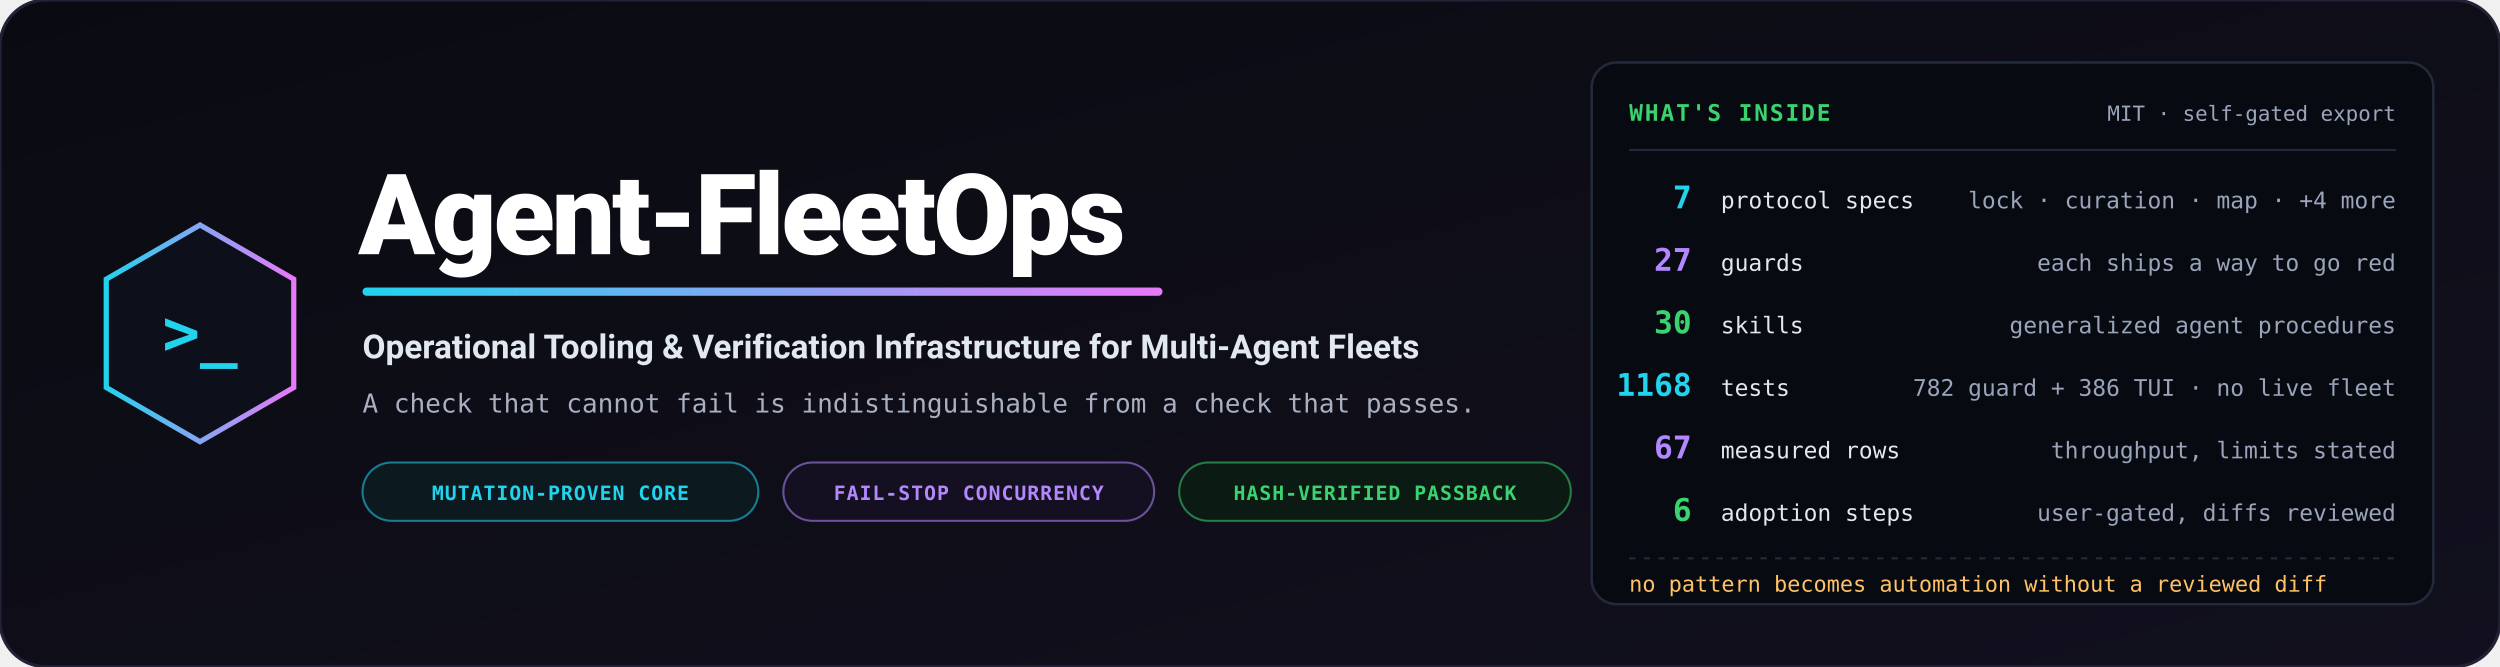
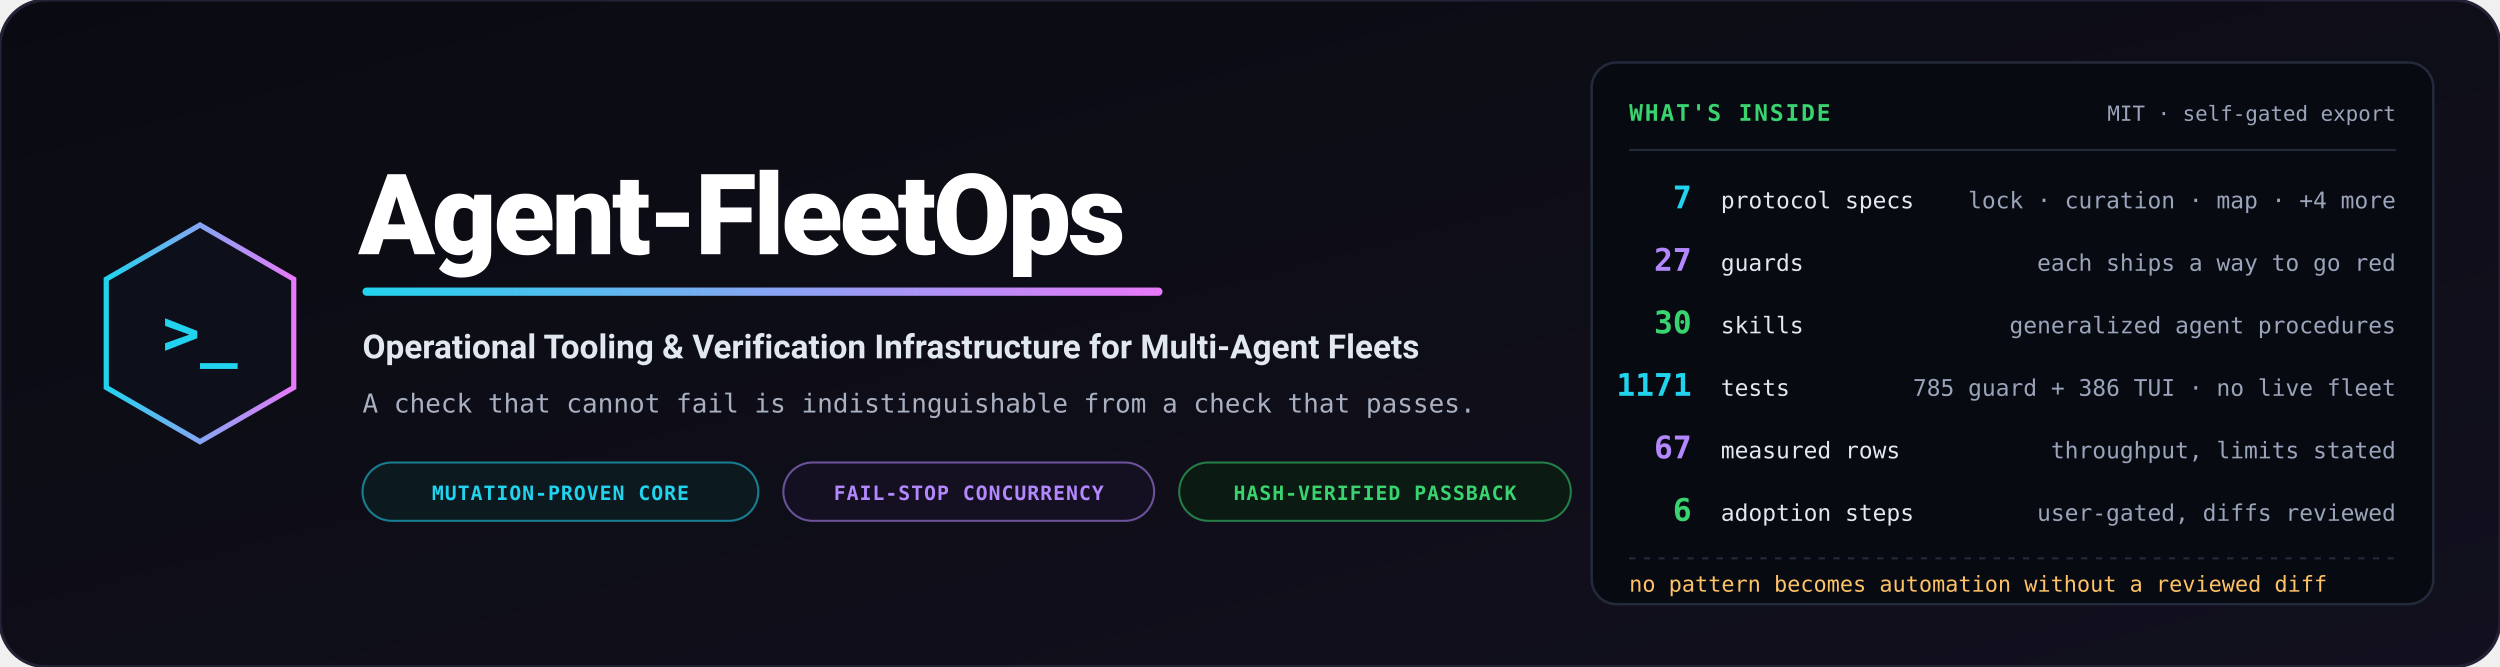
<svg xmlns="http://www.w3.org/2000/svg" viewBox="0 0 1200 320" width="1200" height="320" role="img" aria-label="Agent-FleetOps — operational tooling and verification infrastructure for multi-agent fleets">
  <defs>
    <linearGradient id="bg" x1="0%" y1="0%" x2="100%" y2="100%">
      <stop offset="0%" stop-color="#0a0b12" />
      <stop offset="100%" stop-color="#12101e" />
    </linearGradient>
    <linearGradient id="accent" x1="0%" y1="0%" x2="100%" y2="0%">
      <stop offset="0%" stop-color="#22d3ee" />
      <stop offset="100%" stop-color="#e879f9" />
    </linearGradient>
  </defs>
  <rect width="1200" height="320" rx="22" fill="url(#bg)" stroke="#232135" stroke-width="1.5" />
  <g transform="translate(96, 160)">
    <polygon points="0,-52 45,-26 45,26 0,52 -45,26 -45,-26" fill="#0d0f1a" stroke="url(#accent)" stroke-width="2.5" />
    <text x="0" y="10" text-anchor="middle" font-family="Consolas, monospace" font-size="30" font-weight="bold" fill="#22d3ee">&gt;_</text>
  </g>
  <g transform="translate(172, 0)">
    <text x="0" y="122" font-family="-apple-system, BlinkMacSystemFont, 'Segoe UI', Roboto, sans-serif" font-weight="900" font-size="54" fill="#ffffff" letter-spacing="-1.5">Agent-FleetOps</text>
    <rect x="2" y="138" width="384" height="4" rx="2" fill="url(#accent)" />
    <text x="2" y="172" font-family="-apple-system, BlinkMacSystemFont, 'Segoe UI', Roboto, sans-serif" font-weight="700" font-size="16" fill="#e2e8f0">Operational Tooling &amp; Verification Infrastructure for Multi-Agent Fleets</text>
    <text x="2" y="198" font-family="Consolas, monospace" font-size="12.5" fill="#a8b0c2">A check that cannot fail is indistinguishable from a check that passes.</text>
    <g transform="translate(2, 222)">
      <rect width="190" height="28" rx="14" fill="#0c1a20" stroke="#22d3ee" stroke-opacity="0.55" stroke-width="1" />
      <text x="95" y="18" text-anchor="middle" font-family="Consolas, monospace" font-size="9.5" font-weight="bold" fill="#22d3ee" letter-spacing="0.05em">MUTATION-PROVEN CORE</text>
      <rect x="202" width="178" height="28" rx="14" fill="#150f22" stroke="#b388ff" stroke-opacity="0.55" stroke-width="1" />
      <text x="291" y="18" text-anchor="middle" font-family="Consolas, monospace" font-size="9.5" font-weight="bold" fill="#b388ff" letter-spacing="0.05em">FAIL-STOP CONCURRENCY</text>
      <rect x="392" width="188" height="28" rx="14" fill="#0b1a12" stroke="#39d36f" stroke-opacity="0.55" stroke-width="1" />
      <text x="486" y="18" text-anchor="middle" font-family="Consolas, monospace" font-size="9.5" font-weight="bold" fill="#39d36f" letter-spacing="0.05em">HASH-VERIFIED PASSBACK</text>
    </g>
  </g>
  <g transform="translate(764, 30)">
    <rect width="404" height="260" rx="12" fill="#080a11" stroke="#232a3b" stroke-width="1.2" />
    <text x="18" y="28" font-family="Consolas, monospace" font-size="11" font-weight="bold" fill="#39d36f" letter-spacing="0.08em">WHAT'S INSIDE</text>
    <text x="386" y="28" text-anchor="end" font-family="Consolas, monospace" font-size="10" fill="#9aa4ba">MIT · self-gated export</text>
    <path d="M18,42 L386,42" stroke="#232a3b" stroke-width="1" />
    <g font-family="Consolas, monospace">
      <text x="48" y="70" text-anchor="end" font-size="15" font-weight="bold" fill="#22d3ee">7</text>
      <text x="62" y="70" font-size="11" fill="#e2e8f0">protocol specs</text>
      <text x="386" y="70" text-anchor="end" font-size="11" fill="#9aa4ba">lock · curation · map · +4 more</text>
      <text x="48" y="100" text-anchor="end" font-size="15" font-weight="bold" fill="#b388ff">27</text>
      <text x="62" y="100" font-size="11" fill="#e2e8f0">guards</text>
      <text x="386" y="100" text-anchor="end" font-size="11" fill="#9aa4ba">each ships a way to go red</text>
      <text x="48" y="130" text-anchor="end" font-size="15" font-weight="bold" fill="#39d36f">30</text>
      <text x="62" y="130" font-size="11" fill="#e2e8f0">skills</text>
      <text x="386" y="130" text-anchor="end" font-size="11" fill="#9aa4ba">generalized agent procedures</text>
-       <text x="48" y="160" text-anchor="end" font-size="15" font-weight="bold" fill="#22d3ee">1168</text>
+       <text x="48" y="160" text-anchor="end" font-size="15" font-weight="bold" fill="#22d3ee">1171</text>
      <text x="62" y="160" font-size="11" fill="#e2e8f0">tests</text>
-       <text x="386" y="160" text-anchor="end" font-size="11" fill="#9aa4ba">782 guard + 386 TUI · no live fleet</text>
+       <text x="386" y="160" text-anchor="end" font-size="11" fill="#9aa4ba">785 guard + 386 TUI · no live fleet</text>
      <text x="48" y="190" text-anchor="end" font-size="15" font-weight="bold" fill="#b388ff">67</text>
      <text x="62" y="190" font-size="11" fill="#e2e8f0">measured rows</text>
      <text x="386" y="190" text-anchor="end" font-size="11" fill="#9aa4ba">throughput, limits stated</text>
      <text x="48" y="220" text-anchor="end" font-size="15" font-weight="bold" fill="#39d36f">6</text>
      <text x="62" y="220" font-size="11" fill="#e2e8f0">adoption steps</text>
      <text x="386" y="220" text-anchor="end" font-size="11" fill="#9aa4ba">user-gated, diffs reviewed</text>
    </g>
    <path d="M18,238 L386,238" stroke="#232a3b" stroke-width="1" stroke-dasharray="3,4" />
    <text x="18" y="254" font-family="Consolas, monospace" font-size="10.5" fill="#ffc266">no pattern becomes automation without a reviewed diff</text>
  </g>
</svg>
